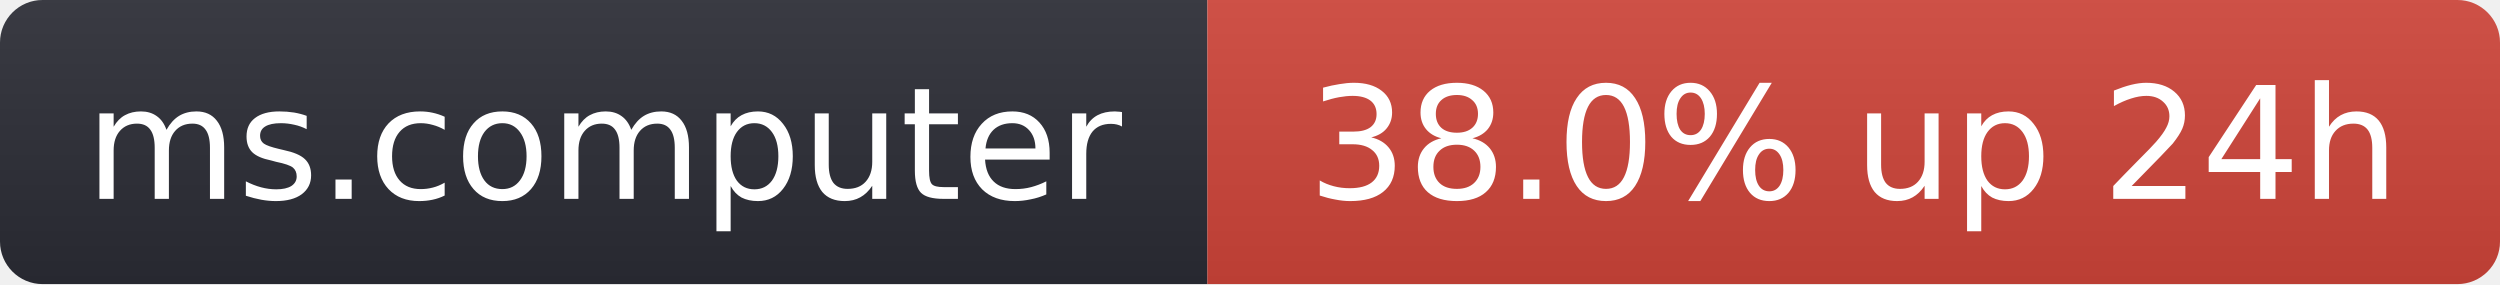
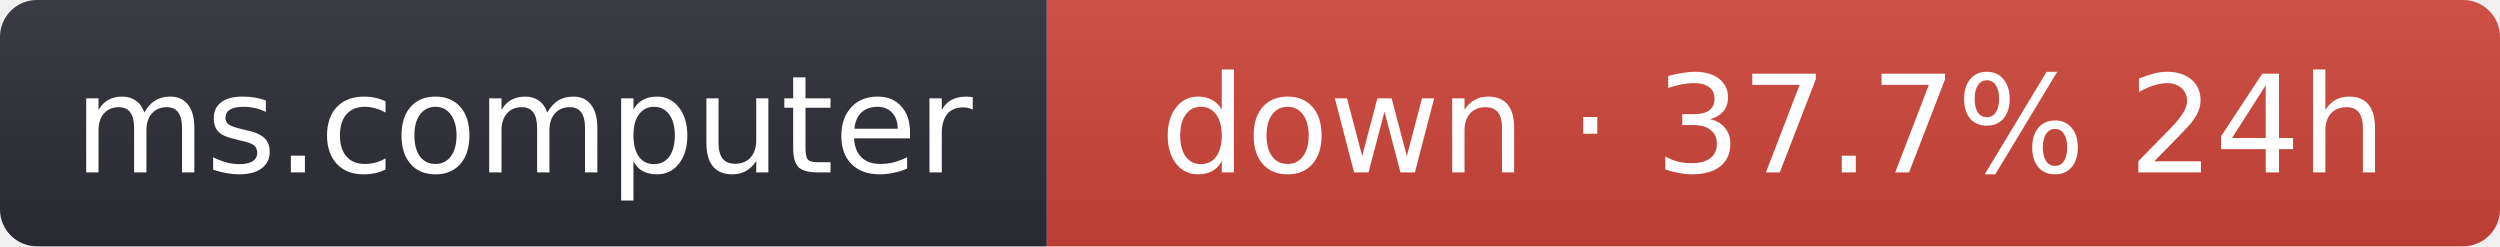
- <svg xmlns="http://www.w3.org/2000/svg" width="176" height="20" role="img" aria-label="ms.computer: 38.0% up 24h">
+ <svg xmlns="http://www.w3.org/2000/svg" width="203" height="20" role="img" aria-label="ms.computer: down · 37.7% 24h">
  <linearGradient id="s" x2="0" y2="100%">
    <stop offset="0" stop-color="#bbb" stop-opacity=".1" />
    <stop offset="1" stop-opacity=".1" />
  </linearGradient>
  <clipPath id="r">
-     <rect width="176" height="20" rx="3" fill="#fff" />
+     <rect width="203" height="20" rx="3" fill="#fff" />
  </clipPath>
  <g clip-path="url(#r)">
    <rect width="85" height="20" fill="#2b2d35" />
-     <rect x="85" width="91" height="20" fill="#d0453a" />
-     <rect width="176" height="20" fill="url(#s)" />
+     <rect x="85" width="118" height="20" fill="#d0453a" />
+     <rect width="203" height="20" fill="url(#s)" />
  </g>
  <g fill="#fff" text-anchor="middle" font-family="Verdana,Geneva,DejaVu Sans,sans-serif" font-size="11">
    <text x="42.5" y="14">ms.computer</text>
-     <text x="130.5" y="14">38.0% up 24h</text>
+     <text x="144" y="14">down · 37.7% 24h</text>
  </g>
</svg>
